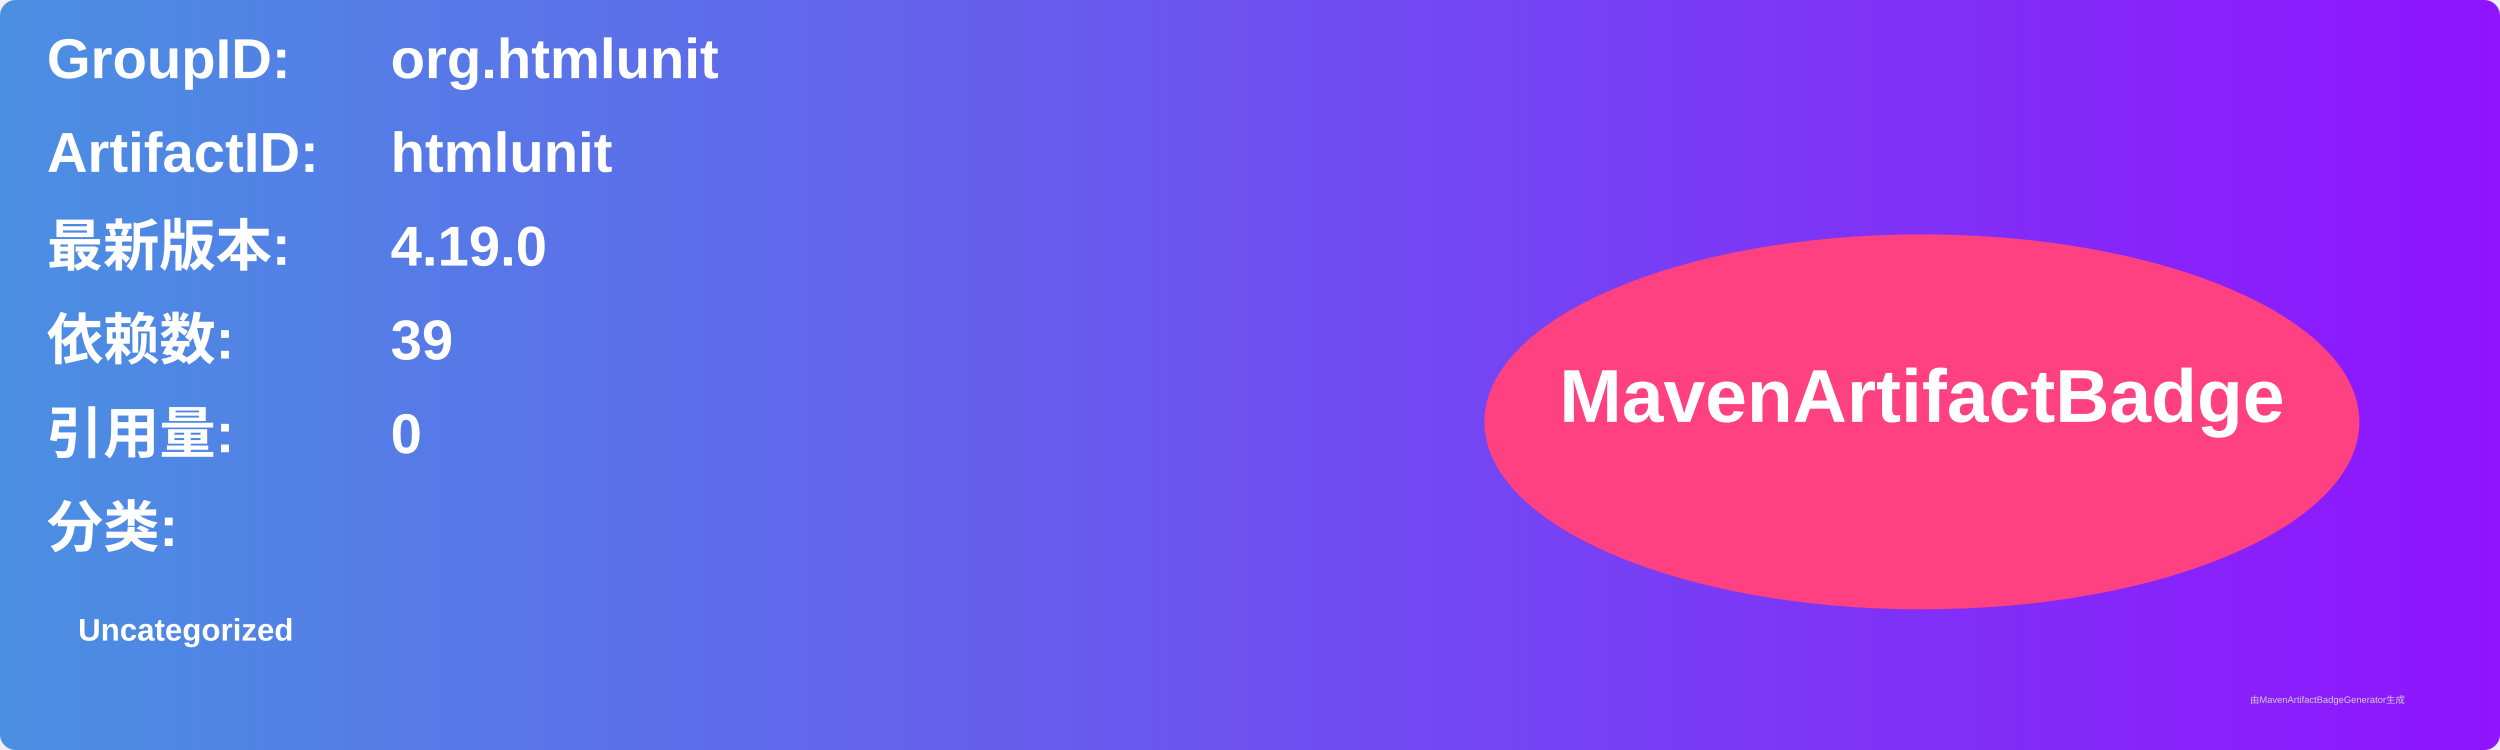
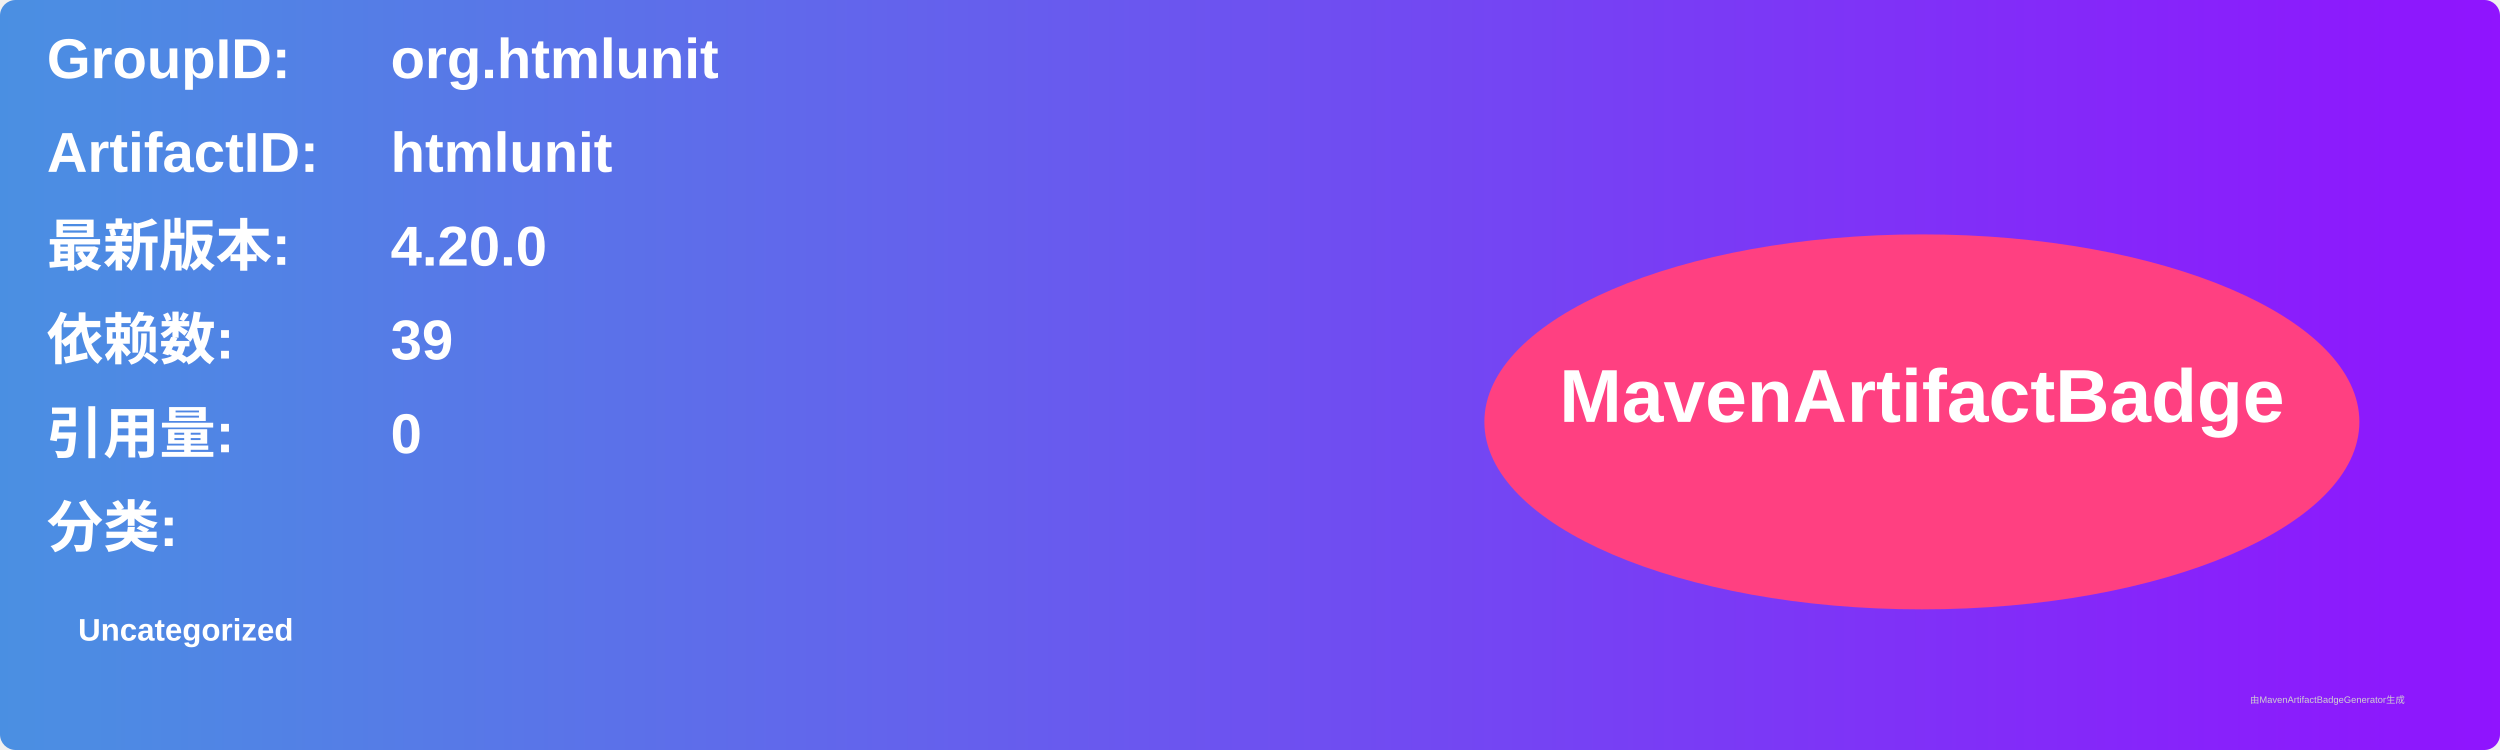
<svg xmlns="http://www.w3.org/2000/svg" width="800" height="240" viewBox="0 0 800 240">
  <linearGradient id="grad" x1="0%" y1="0%" x2="100%" y2="0%">
    <stop offset="0%" stop-color="#4a90e2" />
    <stop offset="100%" stop-color="#9013fe" />
  </linearGradient>
  <rect width="100%" height="100%" rx="5" ry="5" fill="url(#grad)" />
  <g transform="translate(15, 15)">
    <text x="0" y="10" font-family="Arial" font-size="18" fill="white" font-weight="bold" width="260">GroupID:</text>
    <text x="110" y="10" font-family="Arial" font-size="18" fill="white" font-weight="bold" width="460">org.htmlunit</text>
    <text x="0" y="40" font-family="Arial" font-size="18" fill="white" font-weight="bold" width="260">ArtifactID:</text>
    <text x="110" y="40" font-family="Arial" font-size="18" fill="white" font-weight="bold" width="460">htmlunit</text>
    <text x="0" y="70" font-family="Arial" font-size="18" fill="white" font-weight="bold">最新版本:</text>
    <text x="110" y="70" font-family="Arial" font-size="18" fill="white" font-weight="bold">
-       <tspan font-weight="bold">4.19.0</tspan>
+       <tspan font-weight="bold">4.20.0</tspan>
    </text>
    <text x="0" y="100" font-family="Arial" font-size="18" fill="white" font-weight="bold">依赖数: </text>
    <text x="110" y="100" font-family="Arial" font-size="18" fill="white">
      <tspan font-weight="bold">39</tspan>
    </text>
    <text x="0" y="130" font-family="Arial" font-size="18" fill="white" font-weight="bold">引用量: </text>
    <text x="110" y="130" font-family="Arial" font-size="18" fill="white">
      <tspan font-weight="bold">0</tspan>
    </text>
    <text x="0" y="160" font-family="Arial" font-size="18" fill="white" font-weight="bold">分类:</text>
    <text x="10" y="190" font-family="Arial" font-size="10" fill="white">
      <tspan font-weight="bold">Uncategorized</tspan>
    </text>
    <ellipse cx="600" cy="120" rx="140" ry="60" fill="#ff4081" />
    <text x="600" y="120" text-anchor="middle" font-family="Arial" font-size="24" fill="white" font-weight="bold">MavenArtifactBadge</text>
  </g>
  <text x="720" y="225" font-family="Arial" font-size="3" fill="#d0d0d0">由MavenArtifactBadgeGenerator生成</text>
</svg>
